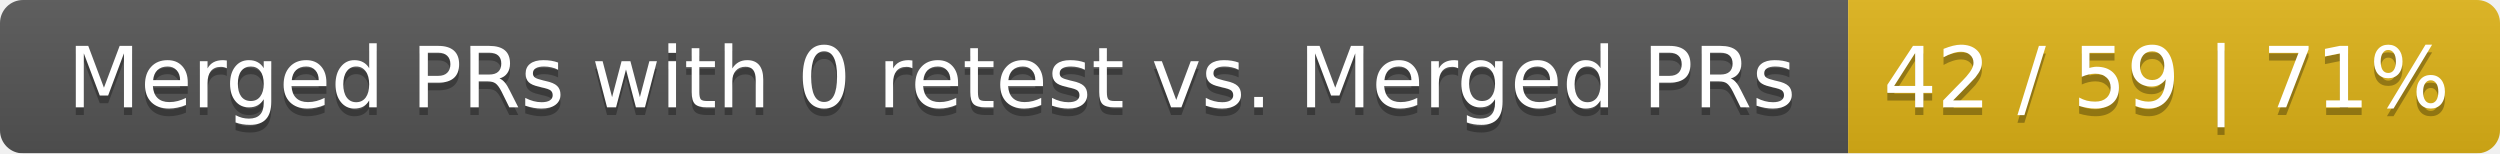
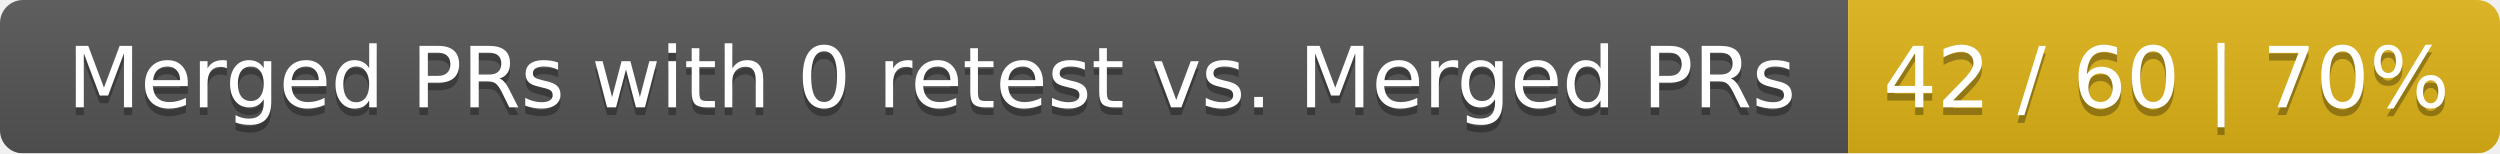
<svg xmlns="http://www.w3.org/2000/svg" width="326" height="20">
  <linearGradient id="smooth" x2="0" y2="100%">
    <stop offset="0" stop-color="#bbb" stop-opacity=".1" />
    <stop offset="1" stop-opacity=".1" />
  </linearGradient>
  <mask id="round">
    <rect width="326" height="20" rx="3" fill="#fff" />
  </mask>
  <g mask="url(#round)">
    <rect width="241" height="20" fill="#555" />
    <rect x="241" width="85" height="20" fill="#dfb317" />
    <rect width="326" height="20" fill="url(#smooth)" />
  </g>
  <g fill="#fff" text-anchor="middle" font-family="DejaVu Sans,Verdana,Geneva,sans-serif" font-size="11">
    <text x="121.5" y="15" fill="#010101" fill-opacity=".3">Merged PRs with 0 retest vs. Merged PRs</text>
    <text x="121.5" y="14">Merged PRs with 0 retest vs. Merged PRs</text>
-     <text x="282.5" y="15" fill="#010101" fill-opacity=".3">42 / 59 | 71%</text>
-     <text x="282.5" y="14">42 / 59 | 71%</text>
+     <text x="282.5" y="15" fill="#010101" fill-opacity=".3">42 / 60 | 70%</text>
+     <text x="282.5" y="14">42 / 60 | 70%</text>
  </g>
</svg>
